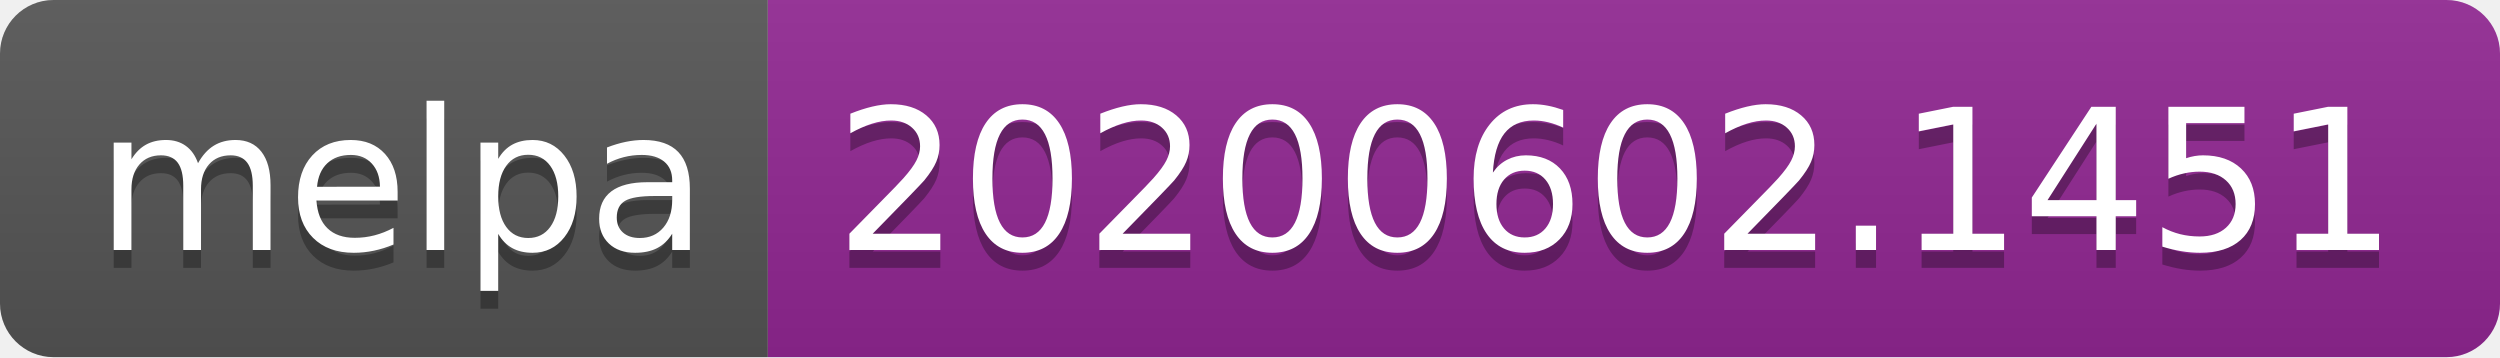
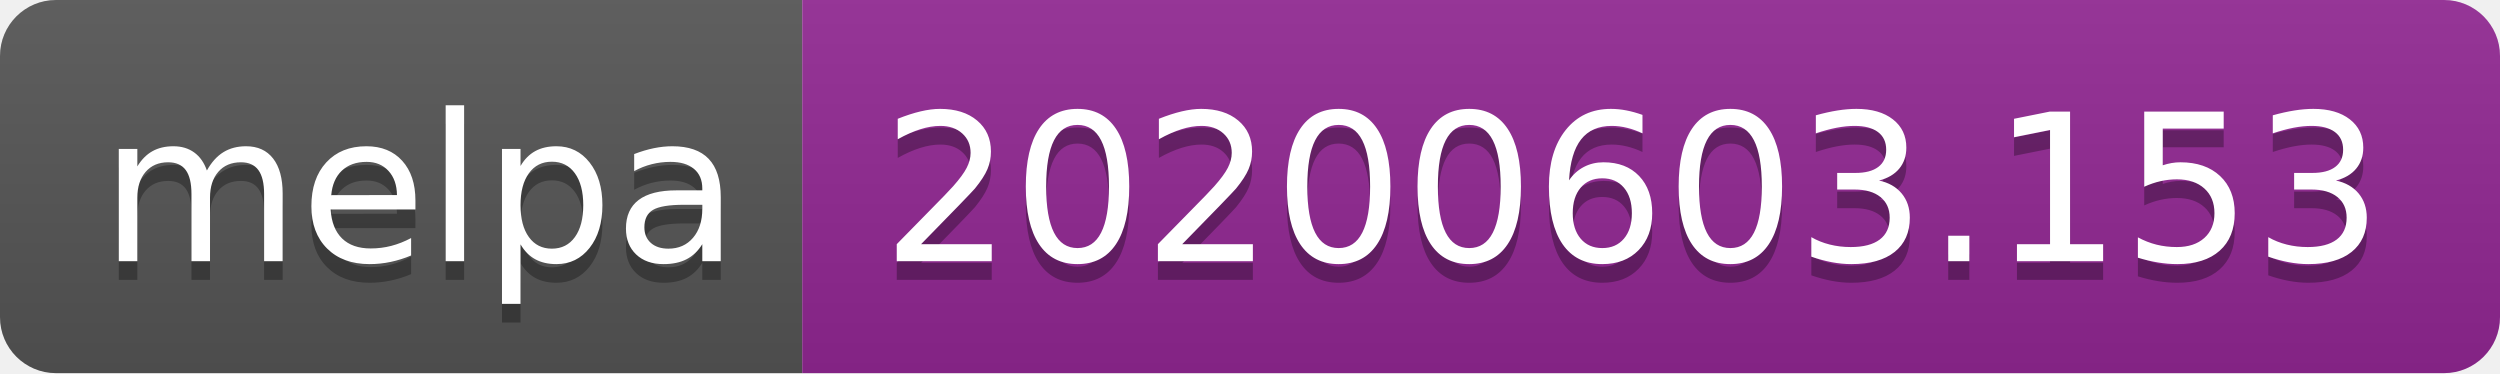
- <svg xmlns="http://www.w3.org/2000/svg" width="140" height="20">
+ <svg xmlns="http://www.w3.org/2000/svg" width="134" height="20">
  <linearGradient id="s" x2="0" y2="100%">
    <stop offset="0" stop-color="#bbb" stop-opacity=".1" />
    <stop offset="1" stop-opacity=".1" />
  </linearGradient>
  <clipPath id="r">
-     <rect width="140" height="20" rx="3" fill="#fff" />
+     <rect width="134" height="20" rx="3" fill="#fff" />
  </clipPath>
  <g clip-path="url(#r)">
    <rect width="43" height="20" fill="#555" />
-     <rect x="43" width="97" height="20" fill="#922793" />
-     <rect width="140" height="20" fill="url(#s)" />
+     <rect x="43" width="91" height="20" fill="#922793" />
+     <rect width="134" height="20" fill="url(#s)" />
  </g>
  <g fill="#fff" text-anchor="middle" font-family="Verdana,Geneva,DejaVu Sans,sans-serif" text-rendering="geometricPrecision" font-size="110">
    <text x="225" y="150" fill="#010101" fill-opacity=".3" transform="scale(.1)" textLength="330">melpa</text>
    <text x="225" y="140" transform="scale(.1)" textLength="330">melpa</text>
-     <text x="905" y="150" fill="#010101" fill-opacity=".3" transform="scale(.1)" textLength="870">20200602.1451</text>
-     <text x="905" y="140" transform="scale(.1)" textLength="870">20200602.1451</text>
+     <text x="875" y="150" fill="#010101" fill-opacity=".3" transform="scale(.1)" textLength="810">20200603.153</text>
+     <text x="875" y="140" transform="scale(.1)" textLength="810">20200603.153</text>
  </g>
</svg>
